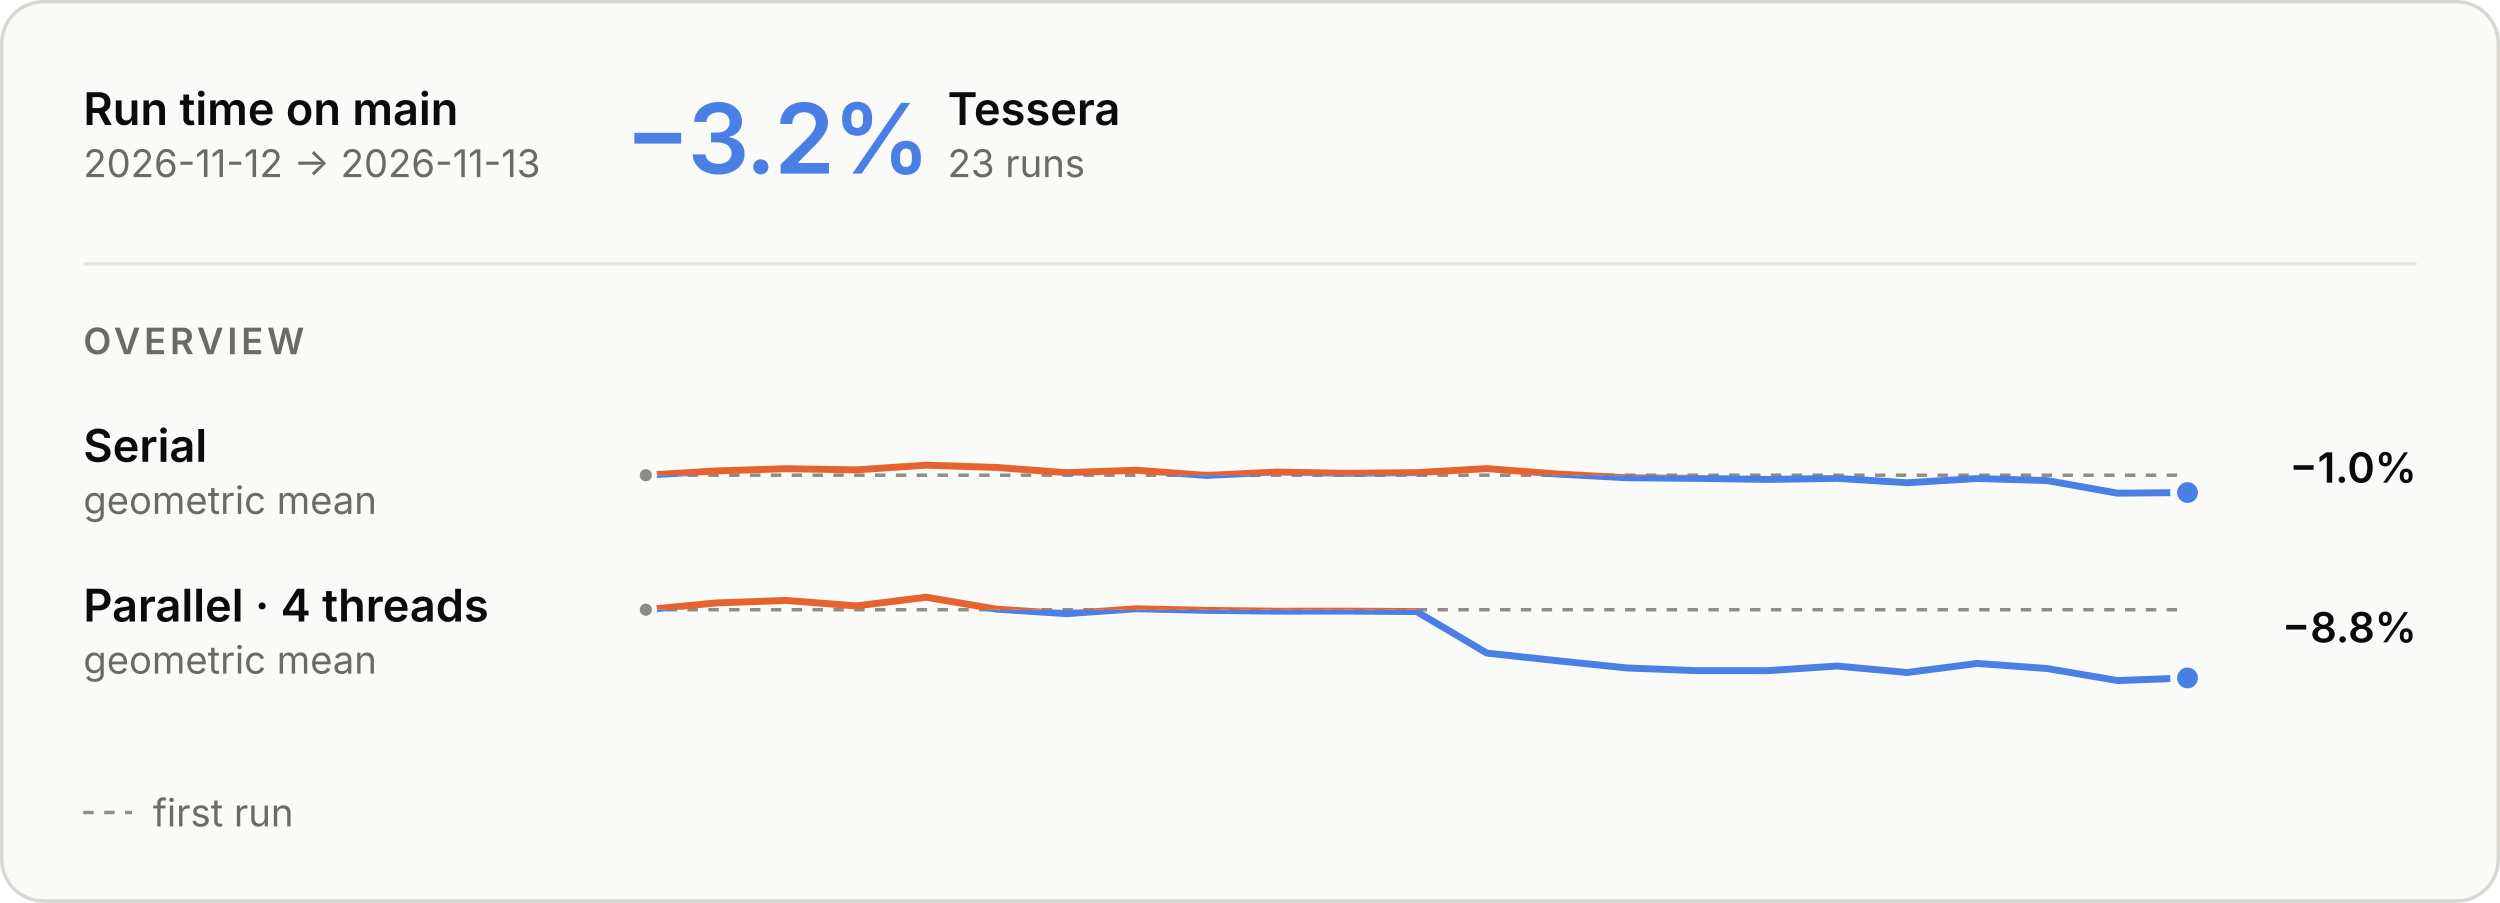
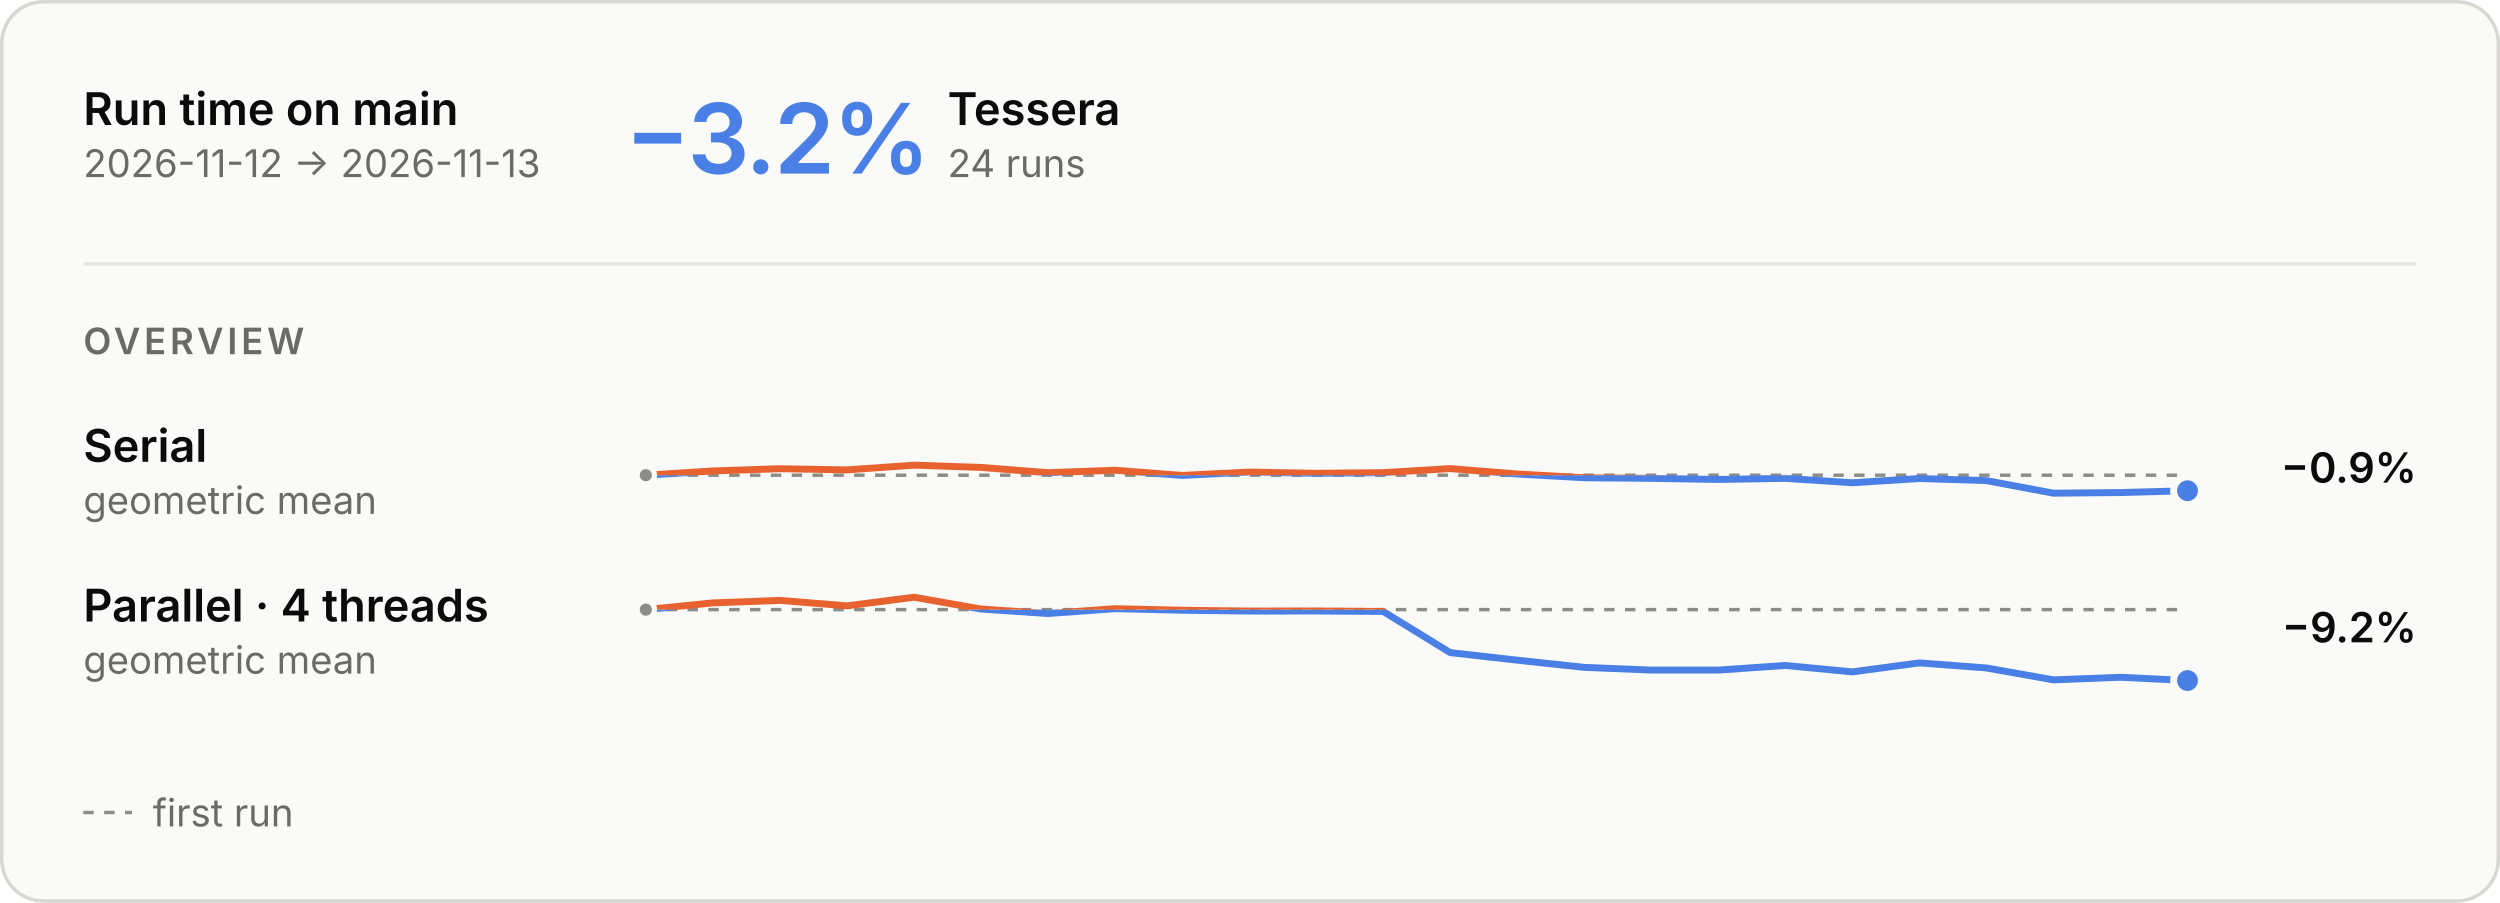
<svg xmlns="http://www.w3.org/2000/svg" aria-describedby="main-overview-description" aria-labelledby="main-overview-title" role="img" style="font-family:Inter, -apple-system, BlinkMacSystemFont, &quot;Segoe UI&quot;, Helvetica, Arial, sans-serif;font-size:13px;background:none" viewBox="0 0 720 260" height="260" width="720" text-anchor="middle" font-size="10" font-family="system-ui, sans-serif" fill="currentColor" class="benchmark-figure">
  <style>:where(.benchmark-figure) {
  --plot-background: white;
  display: block;
  height: auto;
  height: intrinsic;
  max-width: 100%;
}
:where(.benchmark-figure text),
:where(.benchmark-figure tspan) {
  white-space: pre;
}</style>
  <g class="figure-fill-panel figure-stroke-border" stroke="#d8d7d2" fill="#fafaf8" aria-label="rect">
    <rect rx="12" height="259" width="719" y="0.5" x="0.5" />
  </g>
  <style>
    .benchmark-figure { font-feature-settings: "tnum", "cv11"; }
    .benchmark-figure [font-size="10.5"] { letter-spacing: 1.1px; }
    .benchmark-figure [font-size="28"] { font-feature-settings: "pnum"; letter-spacing: -.6px; }
    @media (prefers-color-scheme: dark) { .benchmark-figure .figure-fill-panel { fill: #1e1e1d; }
.benchmark-figure .figure-fill-axis { fill: #6f6e69; }
.benchmark-figure .figure-fill-ink { fill: #e8e7e3; }
.benchmark-figure .figure-fill-muted { fill: #a3a29b; }
.benchmark-figure .figure-stroke-border { stroke: #3a3a37; }
.benchmark-figure .figure-stroke-axis { stroke: #6f6e69; }
.benchmark-figure .figure-stroke-panel { stroke: #1e1e1d; }
.benchmark-figure .figure-stroke-rule { stroke: #30302e; } }
    html:not(.dark) .benchmark-figure .figure-fill-panel { fill: #fafaf8; }
html.dark .benchmark-figure .figure-fill-panel { fill: #1e1e1d; }
html:not(.dark) .benchmark-figure .figure-fill-axis { fill: #8d8c86; }
html.dark .benchmark-figure .figure-fill-axis { fill: #6f6e69; }
html:not(.dark) .benchmark-figure .figure-fill-ink { fill: #0b0b0b; }
html.dark .benchmark-figure .figure-fill-ink { fill: #e8e7e3; }
html:not(.dark) .benchmark-figure .figure-fill-muted { fill: #6b6a66; }
html.dark .benchmark-figure .figure-fill-muted { fill: #a3a29b; }
html:not(.dark) .benchmark-figure .figure-stroke-border { stroke: #d8d7d2; }
html.dark .benchmark-figure .figure-stroke-border { stroke: #3a3a37; }
html:not(.dark) .benchmark-figure .figure-stroke-axis { stroke: #8d8c86; }
html.dark .benchmark-figure .figure-stroke-axis { stroke: #6f6e69; }
html:not(.dark) .benchmark-figure .figure-stroke-panel { stroke: #fafaf8; }
html.dark .benchmark-figure .figure-stroke-panel { stroke: #1e1e1d; }
html:not(.dark) .benchmark-figure .figure-stroke-rule { stroke: #e6e5e0; }
html.dark .benchmark-figure .figure-stroke-rule { stroke: #30302e; }
  </style>
  <g class="figure-stroke-axis" stroke-dasharray="3 3" stroke="#8d8c86" aria-label="rule">
    <line y2="136.858" y1="136.858" x2="630" x1="186" />
  </g>
  <clipPath id="main-overview-clip-0">
    <rect height="16.142" width="444" y="136.858" x="186" />
  </clipPath>
  <g clip-path="url(#main-overview-clip-0)" aria-label="line">
    <g stroke-linecap="round" stroke-linejoin="round" stroke-width="2" stroke="#4a80e6" fill="none">
-       <path d="M186,136.858L206.182,135.635L226.364,134.984L246.545,135.327L266.727,133.965L286.909,134.621L307.091,136.133L327.273,135.423L347.455,136.924L367.636,135.955L387.818,136.309L408,136.122L428.182,134.955L448.364,136.512L468.545,137.591L488.727,137.767L508.909,138.083L529.091,137.772L549.273,139.033L569.455,137.81L589.636,138.414L609.818,142.035L630,141.855" />
+       <path d="M186,136.858L205.304,135.635L224.609,134.984L243.913,135.327L263.217,133.965L282.522,134.621L301.826,136.133L321.13,135.423L340.435,136.924L359.739,135.955L379.043,136.309L398.348,136.122L417.652,134.955L436.957,136.512L456.261,137.591L475.565,137.767L494.87,138.083L514.174,137.772L533.478,139.033L552.783,137.81L572.087,138.414L591.391,142.035L610.696,141.855L630,141.325" />
    </g>
  </g>
  <clipPath id="main-overview-clip-1">
    <rect height="13.858" width="444" y="123" x="186" />
  </clipPath>
  <g clip-path="url(#main-overview-clip-1)" aria-label="line">
    <g stroke-linecap="round" stroke-linejoin="round" stroke-width="2" stroke="#e8622f" fill="none">
-       <path d="M186,136.858L206.182,135.635L226.364,134.984L246.545,135.327L266.727,133.965L286.909,134.621L307.091,136.133L327.273,135.423L347.455,136.924L367.636,135.955L387.818,136.309L408,136.122L428.182,134.955L448.364,136.512L468.545,137.591L488.727,137.767L508.909,138.083L529.091,137.772L549.273,139.033L569.455,137.81L589.636,138.414L609.818,142.035L630,141.855" />
+       <path d="M186,136.858L205.304,135.635L224.609,134.984L243.913,135.327L263.217,133.965L282.522,134.621L301.826,136.133L321.13,135.423L340.435,136.924L359.739,135.955L379.043,136.309L398.348,136.122L417.652,134.955L436.957,136.512L456.261,137.591L475.565,137.767L494.87,138.083L514.174,137.772L533.478,139.033L552.783,137.81L572.087,138.414L591.391,142.035L610.696,141.855L630,141.325" />
    </g>
  </g>
  <g class="figure-fill-axis figure-stroke-panel" stroke-width="1.5" stroke="#fafaf8" fill="#8d8c86" aria-label="dot">
    <circle r="2.5" cy="136.858" cx="186" />
  </g>
  <g class="figure-stroke-panel" stroke-width="2" stroke="#fafaf8" fill="#4a80e6" aria-label="dot">
-     <circle r="4" cy="141.855" cx="630" />
+     <circle r="4" cy="141.325" cx="630" />
  </g>
  <g class="figure-stroke-axis" stroke-dasharray="3 3" stroke="#8d8c86" aria-label="rule">
-     <line y2="175.6" y1="175.6" x2="630" x1="186" />
+     <line y2="175.57" y1="175.57" x2="630" x1="186" />
  </g>
  <clipPath id="main-overview-clip-2">
-     <rect height="23.4" width="444" y="175.6" x="186" />
+     <rect height="23.43" width="444" y="175.57" x="186" />
  </clipPath>
  <g clip-path="url(#main-overview-clip-2)" aria-label="line">
    <g stroke-linecap="round" stroke-linejoin="round" stroke-width="2" stroke="#4a80e6" fill="none">
-       <path d="M186,175.6L206.182,173.648L226.364,172.923L246.545,174.506L266.727,172L286.909,175.428L307.091,176.736L327.273,175.323L347.455,175.781L367.636,176.022L387.818,176L408,176.133L428.182,188.088L448.364,190.278L468.545,192.368L488.727,193.158L508.909,193.16L529.091,191.819L549.273,193.686L569.455,191.067L589.636,192.54L609.818,196L630,195.246" />
+       <path d="M186,175.57L205.304,173.634L224.609,172.915L243.913,174.485L263.217,172L282.522,175.4L301.826,176.697L321.13,175.296L340.435,175.749L359.739,175.988L379.043,175.967L398.348,176.099L417.652,187.954L436.957,190.126L456.261,192.199L475.565,192.982L494.87,192.984L514.174,191.655L533.478,193.506L552.783,190.909L572.087,192.37L591.391,195.801L610.696,195.053L630,196" />
    </g>
  </g>
  <clipPath id="main-overview-clip-3">
-     <rect height="6.6" width="444" y="169" x="186" />
+     <rect height="6.57" width="444" y="169" x="186" />
  </clipPath>
  <g clip-path="url(#main-overview-clip-3)" aria-label="line">
    <g stroke-linecap="round" stroke-linejoin="round" stroke-width="2" stroke="#e8622f" fill="none">
-       <path d="M186,175.6L206.182,173.648L226.364,172.923L246.545,174.506L266.727,172L286.909,175.428L307.091,176.736L327.273,175.323L347.455,175.781L367.636,176.022L387.818,176L408,176.133L428.182,188.088L448.364,190.278L468.545,192.368L488.727,193.158L508.909,193.16L529.091,191.819L549.273,193.686L569.455,191.067L589.636,192.54L609.818,196L630,195.246" />
+       <path d="M186,175.57L205.304,173.634L224.609,172.915L243.913,174.485L263.217,172L282.522,175.4L301.826,176.697L321.13,175.296L340.435,175.749L359.739,175.988L379.043,175.967L398.348,176.099L417.652,187.954L436.957,190.126L456.261,192.199L475.565,192.982L494.87,192.984L514.174,191.655L533.478,193.506L552.783,190.909L572.087,192.37L591.391,195.801L610.696,195.053L630,196" />
    </g>
  </g>
  <g class="figure-fill-axis figure-stroke-panel" stroke-width="1.5" stroke="#fafaf8" fill="#8d8c86" aria-label="dot">
-     <circle r="2.5" cy="175.6" cx="186" />
+     <circle r="2.5" cy="175.57" cx="186" />
  </g>
  <g class="figure-stroke-panel" stroke-width="2" stroke="#fafaf8" fill="#4a80e6" aria-label="dot">
-     <circle r="4" cy="195.246" cx="630" />
+     <circle r="4" cy="196" cx="630" />
  </g>
  <g class="figure-fill-ink" font-weight="600" font-size="13" text-anchor="start" fill="#0b0b0b" aria-label="text">
    <text transform="translate(24,36)">Run time on main</text>
  </g>
  <g class="figure-fill-muted" font-weight="400" font-size="11" text-anchor="start" fill="#6b6a66" aria-label="text">
    <text transform="translate(24,51)">2026-11-12 → 2026-11-13</text>
  </g>
  <g class="figure-stroke-rule" stroke="#e6e5e0" aria-label="rule">
    <line y2="76" y1="76" x2="696" x1="24" />
  </g>
  <g font-weight="600" font-size="28" text-anchor="start" fill="#4a80e6" aria-label="text">
    <text transform="translate(180,50)">−3.2%</text>
  </g>
  <g class="figure-fill-ink" font-weight="600" font-size="13" text-anchor="start" fill="#0b0b0b" aria-label="text">
    <text transform="translate(272.92,36)">Tessera</text>
  </g>
  <g class="figure-fill-muted" font-weight="400" font-size="11" text-anchor="start" fill="#6b6a66" aria-label="text">
-     <text transform="translate(272.92,51)">23 runs</text>
+     <text transform="translate(272.92,51)">24 runs</text>
  </g>
  <g class="figure-fill-muted" font-weight="600" font-size="10.5" text-anchor="start" fill="#6b6a66" aria-label="text">
    <text transform="translate(24,102)">OVERVIEW</text>
  </g>
  <g class="figure-fill-ink" font-weight="600" font-size="13" text-anchor="start" fill="#0b0b0b" aria-label="text">
    <text transform="translate(24,133)">Serial</text>
  </g>
  <g class="figure-fill-muted" font-weight="400" font-size="11" text-anchor="start" fill="#6b6a66" aria-label="text">
    <text transform="translate(24,148)">geometric mean</text>
  </g>
  <g class="figure-fill-ink" font-weight="600" font-size="12" text-anchor="end" fill="#0b0b0b" aria-label="text">
-     <text transform="translate(696,139)">−1.0%</text>
+     <text transform="translate(696,139)">−0.9%</text>
  </g>
  <g class="figure-fill-ink" font-weight="600" font-size="13" text-anchor="start" fill="#0b0b0b" aria-label="text">
    <text transform="translate(24,179)">Parallel · 4 threads</text>
  </g>
  <g class="figure-fill-muted" font-weight="400" font-size="11" text-anchor="start" fill="#6b6a66" aria-label="text">
    <text transform="translate(24,194)">geometric mean</text>
  </g>
  <g class="figure-fill-ink" font-weight="600" font-size="12" text-anchor="end" fill="#0b0b0b" aria-label="text">
-     <text transform="translate(696,185)">−8.8%</text>
+     <text transform="translate(696,185)">−9.2%</text>
  </g>
  <g class="figure-stroke-axis" stroke-dasharray="3 3" stroke="#8d8c86" aria-label="rule">
    <line y2="234" y1="234" x2="38" x1="24" />
  </g>
  <g class="figure-fill-muted" font-weight="400" font-size="11" text-anchor="start" fill="#6b6a66" aria-label="text">
    <text transform="translate(44,238)">first run</text>
  </g>
</svg>
